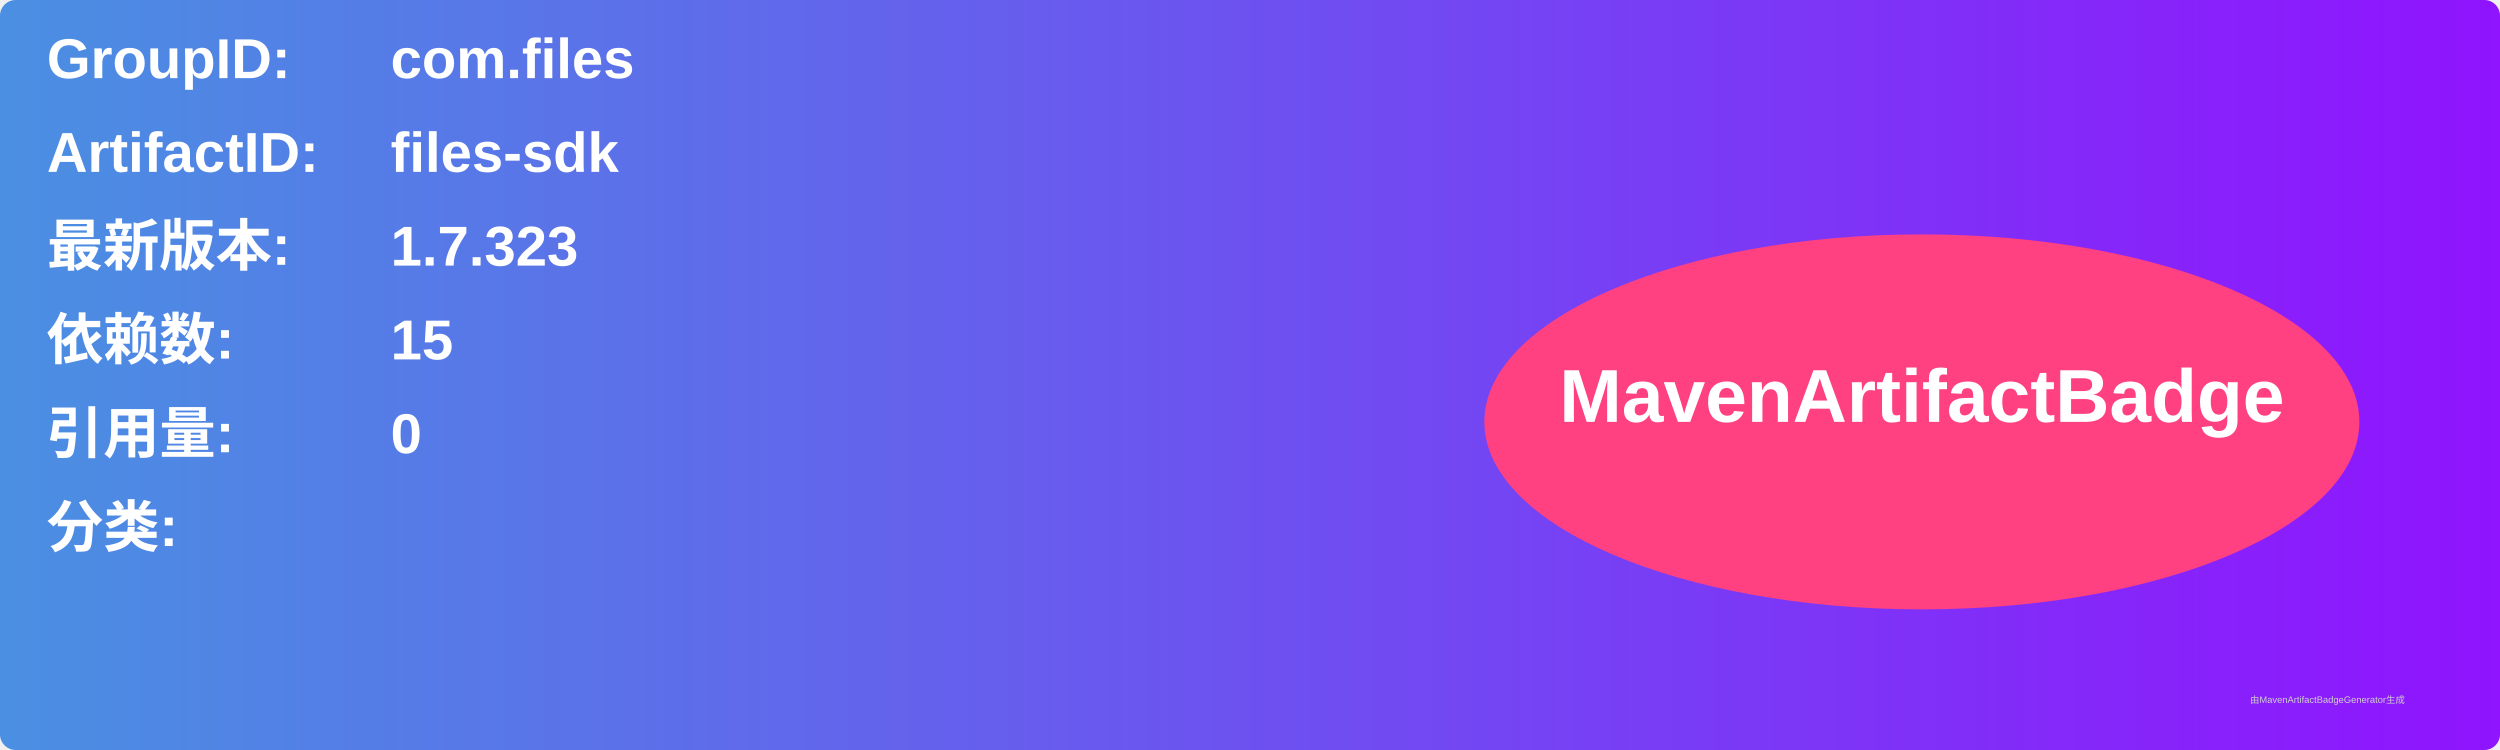
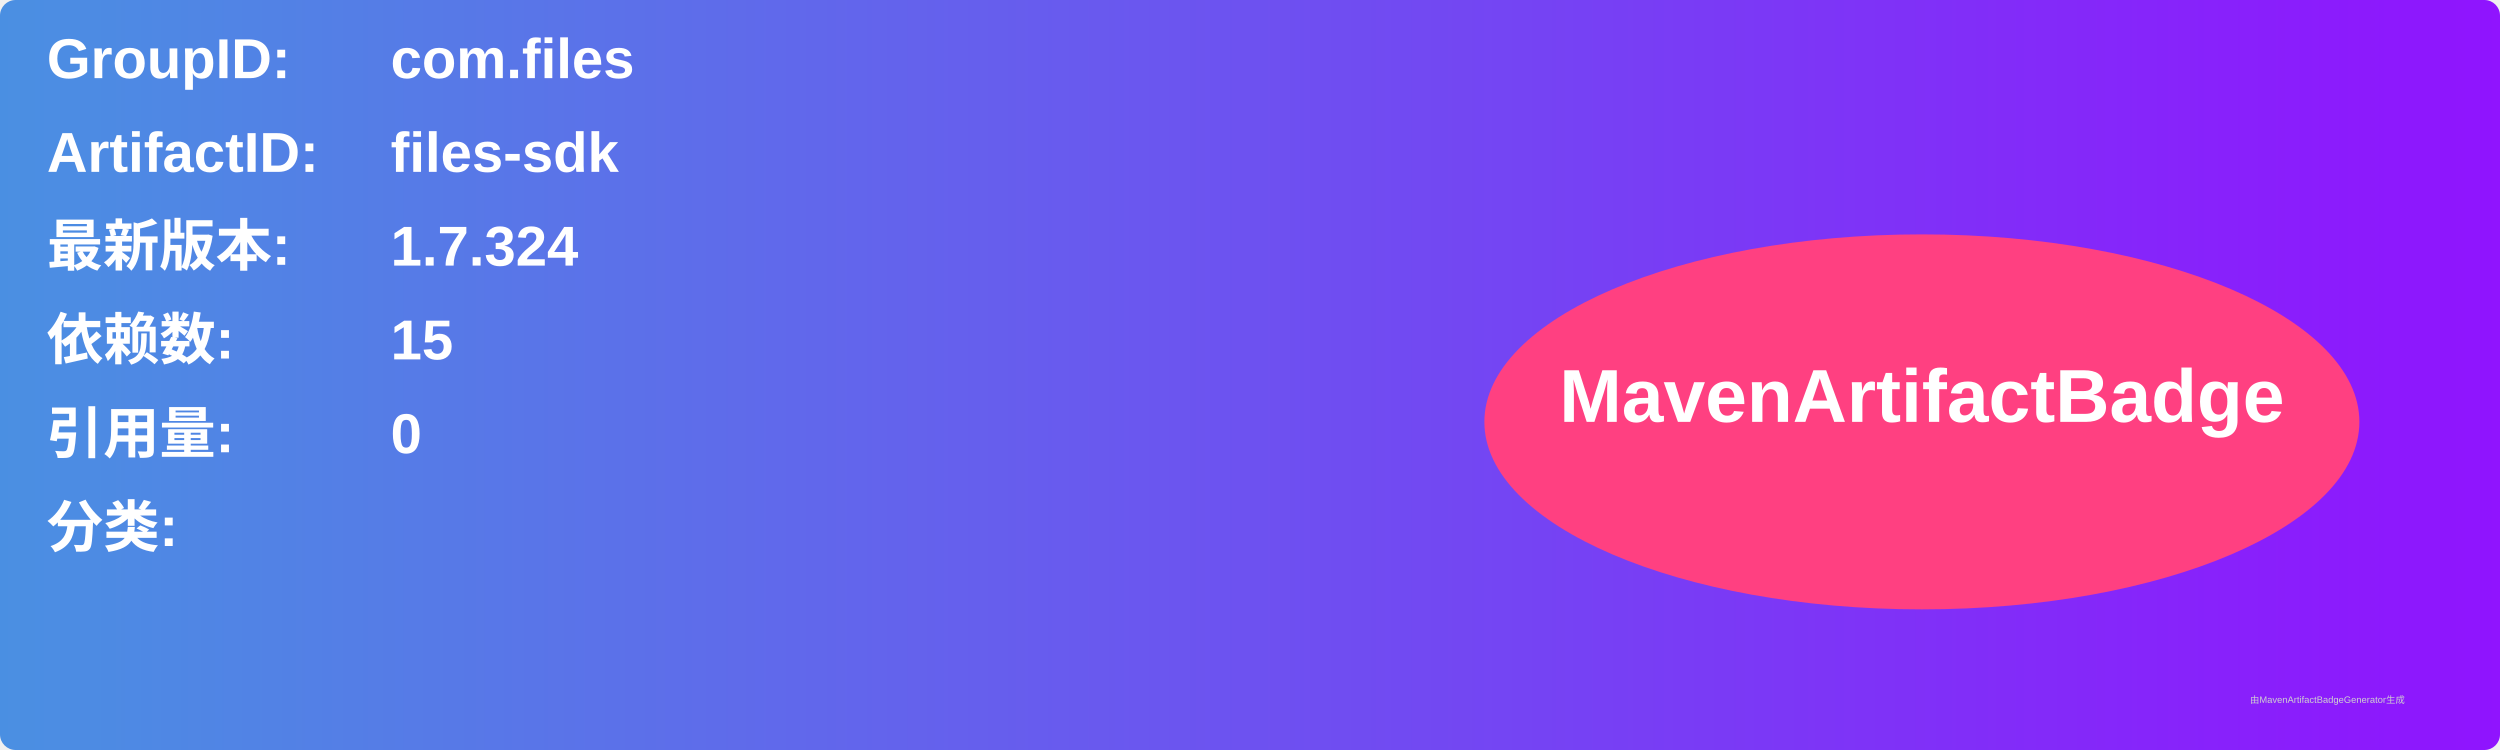
<svg xmlns="http://www.w3.org/2000/svg" width="800" height="240" viewBox="0 0 800 240">
  <linearGradient id="grad" x1="0%" y1="0%" x2="100%" y2="0%">
    <stop offset="0%" stop-color="#4a90e2" />
    <stop offset="100%" stop-color="#9013fe" />
  </linearGradient>
  <rect width="100%" height="100%" rx="5" ry="5" fill="url(#grad)" />
  <g transform="translate(15, 15)">
    <text x="0" y="10" font-family="Arial" font-size="18" fill="white" font-weight="bold" width="260">GroupID:</text>
    <text x="110" y="10" font-family="Arial" font-size="18" fill="white" font-weight="bold" width="460">com.files</text>
    <text x="0" y="40" font-family="Arial" font-size="18" fill="white" font-weight="bold" width="260">ArtifactID:</text>
    <text x="110" y="40" font-family="Arial" font-size="18" fill="white" font-weight="bold" width="460">files-sdk</text>
    <text x="0" y="70" font-family="Arial" font-size="18" fill="white" font-weight="bold">最新版本:</text>
    <text x="110" y="70" font-family="Arial" font-size="18" fill="white" font-weight="bold">
-       <tspan font-weight="bold">1.7.323</tspan>
+       <tspan font-weight="bold">1.7.324</tspan>
    </text>
    <text x="0" y="100" font-family="Arial" font-size="18" fill="white" font-weight="bold">依赖数: </text>
    <text x="110" y="100" font-family="Arial" font-size="18" fill="white">
      <tspan font-weight="bold">15</tspan>
    </text>
    <text x="0" y="130" font-family="Arial" font-size="18" fill="white" font-weight="bold">引用量: </text>
    <text x="110" y="130" font-family="Arial" font-size="18" fill="white">
      <tspan font-weight="bold">0</tspan>
    </text>
    <text x="0" y="160" font-family="Arial" font-size="18" fill="white" font-weight="bold">分类:</text>
    <text x="10" y="190" font-family="Arial" font-size="10" fill="white">
      <tspan font-weight="bold" />
    </text>
    <ellipse cx="600" cy="120" rx="140" ry="60" fill="#ff4081" />
    <text x="600" y="120" text-anchor="middle" font-family="Arial" font-size="24" fill="white" font-weight="bold">MavenArtifactBadge</text>
  </g>
  <text x="720" y="225" font-family="Arial" font-size="3" fill="#d0d0d0">由MavenArtifactBadgeGenerator生成</text>
</svg>
